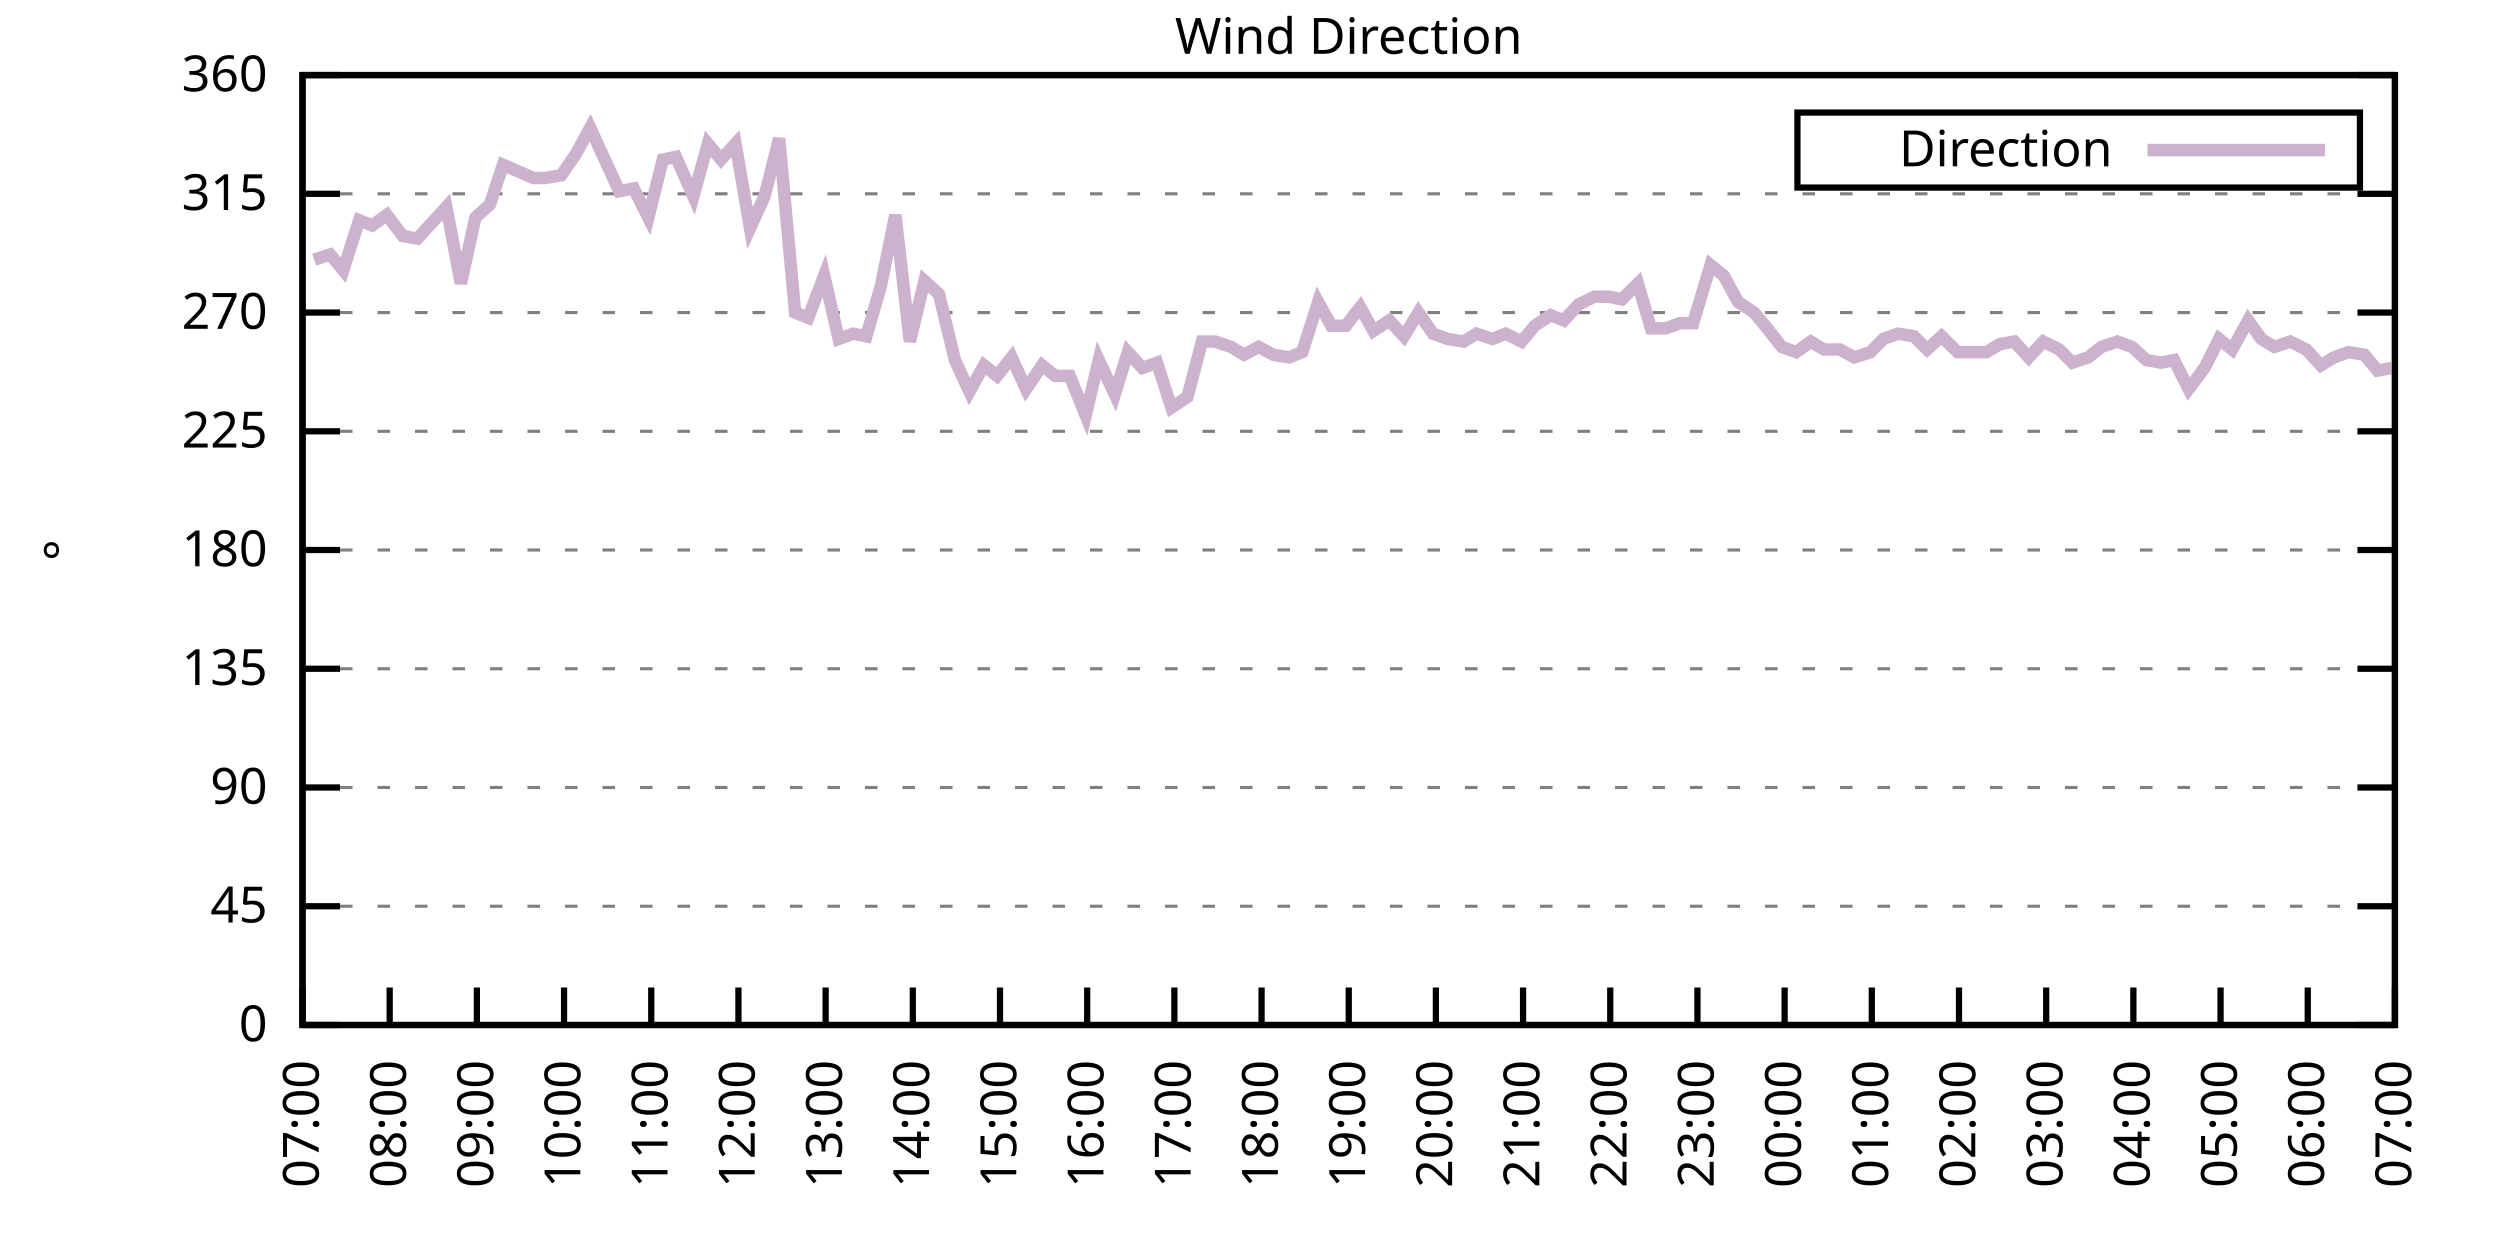
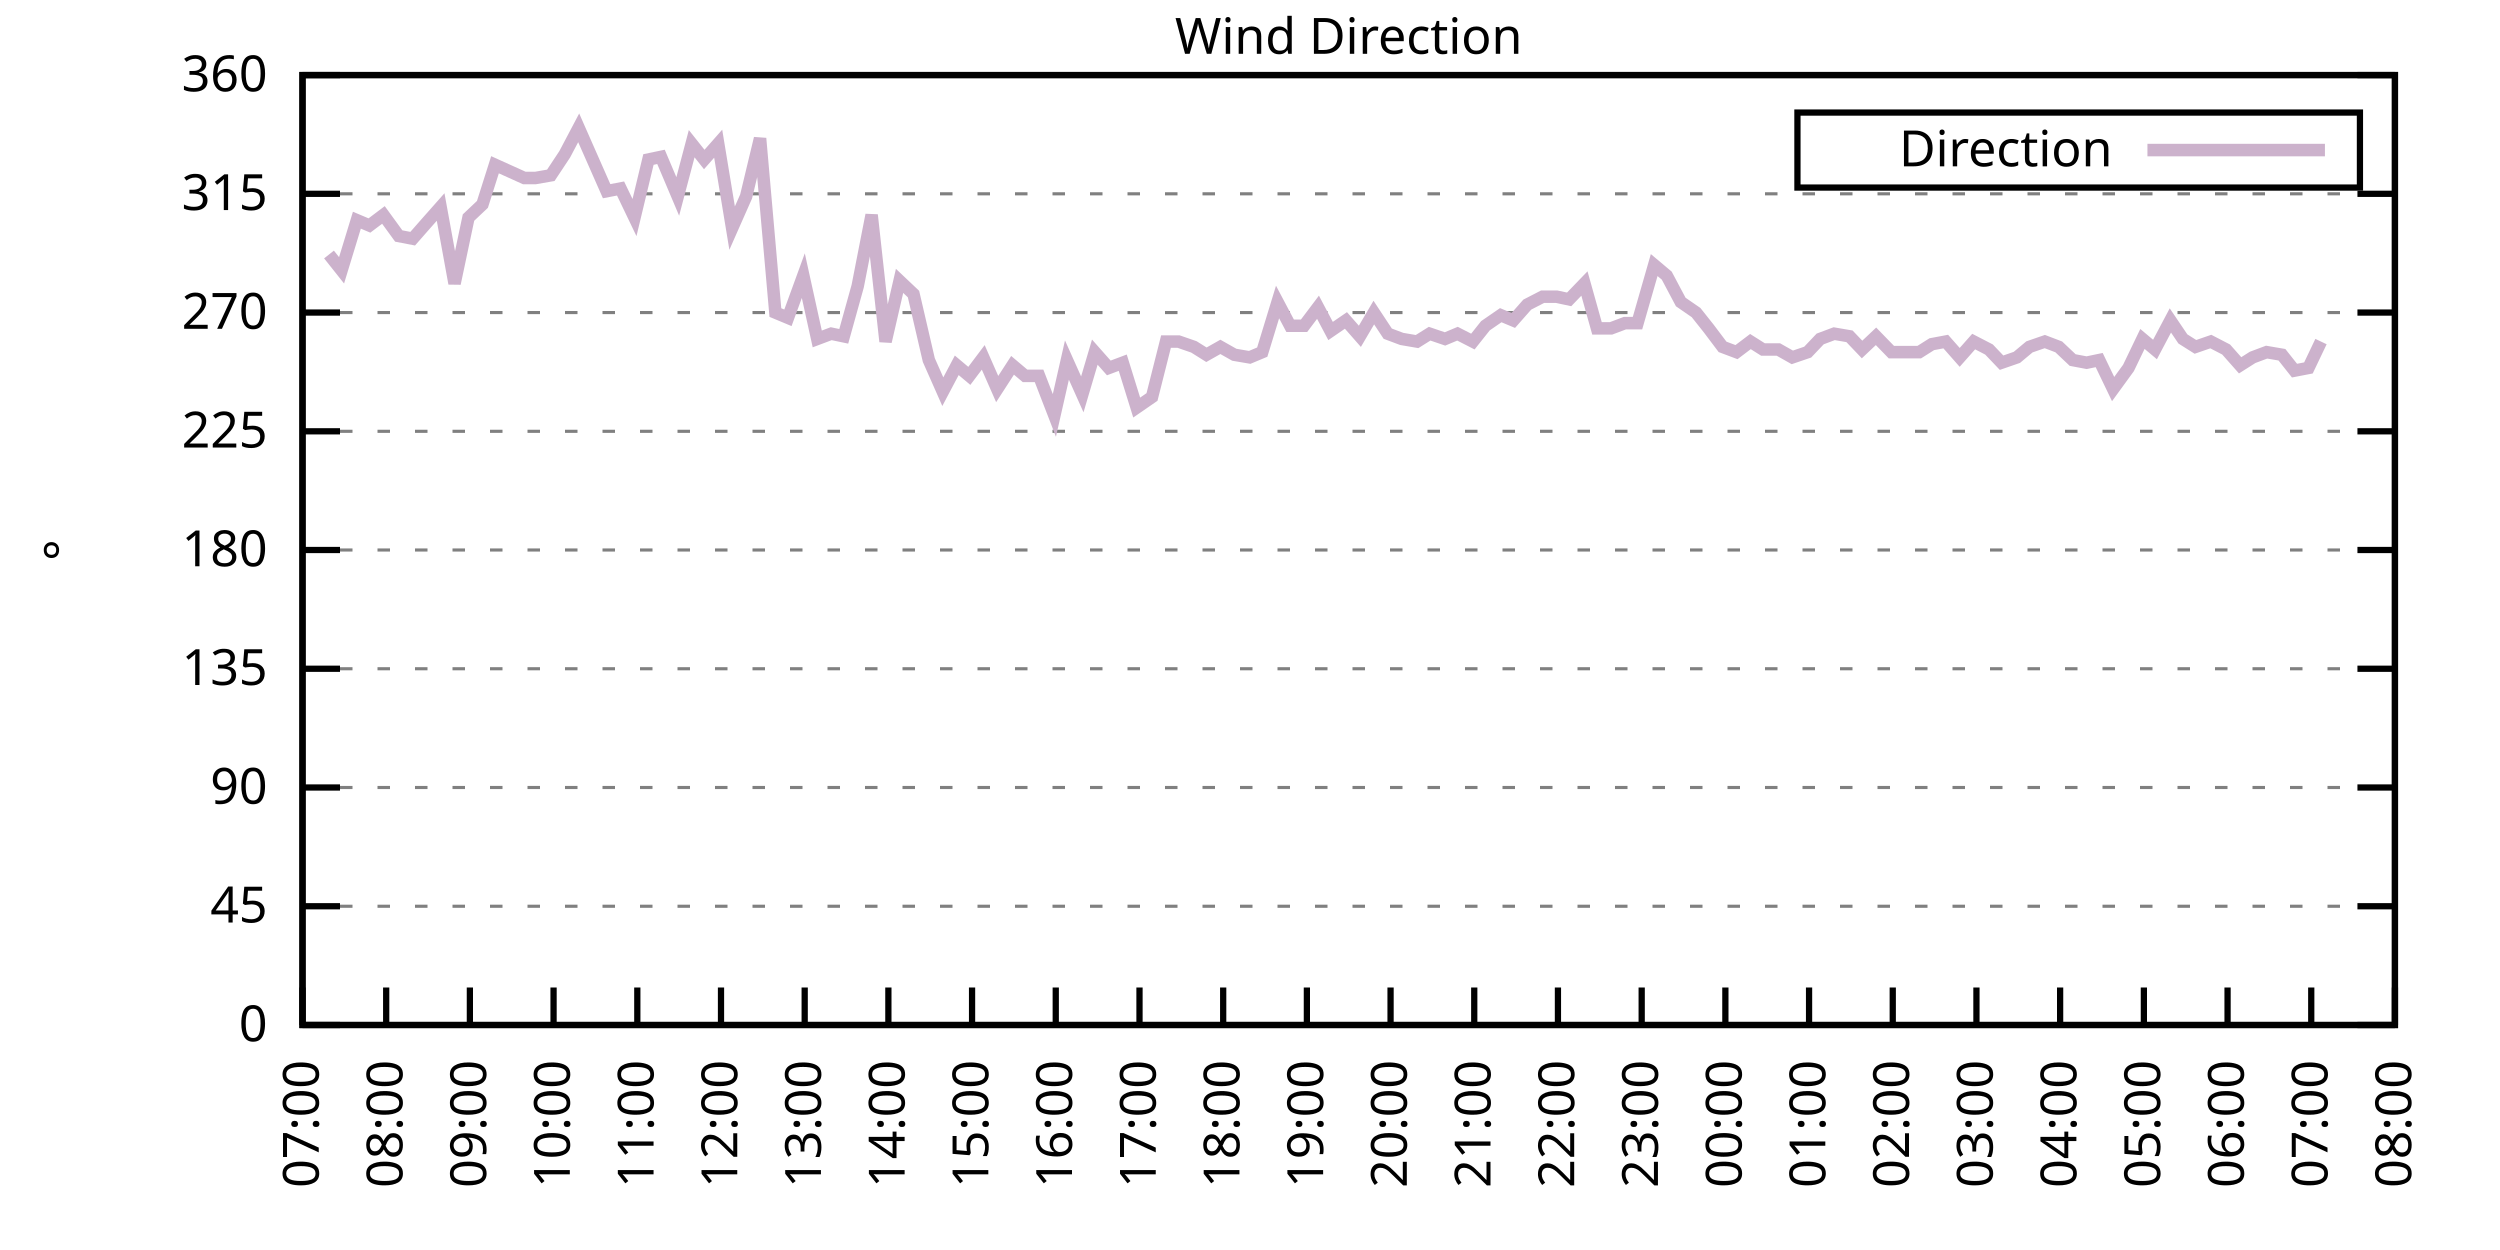
<svg xmlns="http://www.w3.org/2000/svg" xmlns:xlink="http://www.w3.org/1999/xlink" width="400" height="200" viewBox="0 0 400 200">
  <g id="gnuplot_canvas">
    <rect x="0" y="0" width="400" height="200" fill="none" />
    <defs>
      <circle id="gpDot" r="0.5" stroke-width="0.5" stroke="currentColor" />
      <path id="gpPt0" stroke-width="0.333" stroke="currentColor" d="M-1,0 h2 M0,-1 v2" />
      <path id="gpPt1" stroke-width="0.333" stroke="currentColor" d="M-1,-1 L1,1 M1,-1 L-1,1" />
      <path id="gpPt2" stroke-width="0.333" stroke="currentColor" d="M-1,0 L1,0 M0,-1 L0,1 M-1,-1 L1,1 M-1,1 L1,-1" />
      <rect id="gpPt3" stroke-width="0.333" stroke="currentColor" x="-1" y="-1" width="2" height="2" />
      <rect id="gpPt4" stroke-width="0.333" stroke="currentColor" fill="currentColor" x="-1" y="-1" width="2" height="2" />
      <circle id="gpPt5" stroke-width="0.333" stroke="currentColor" cx="0" cy="0" r="1" />
      <use xlink:href="#gpPt5" id="gpPt6" fill="currentColor" stroke="none" />
      <path id="gpPt7" stroke-width="0.333" stroke="currentColor" d="M0,-1.33 L-1.33,0.67 L1.33,0.67 z" />
      <use xlink:href="#gpPt7" id="gpPt8" fill="currentColor" stroke="none" />
      <use xlink:href="#gpPt7" id="gpPt9" stroke="currentColor" transform="rotate(180)" />
      <use xlink:href="#gpPt9" id="gpPt10" fill="currentColor" stroke="none" />
      <use xlink:href="#gpPt3" id="gpPt11" stroke="currentColor" transform="rotate(45)" />
      <use xlink:href="#gpPt11" id="gpPt12" fill="currentColor" stroke="none" />
      <path id="gpPt13" stroke-width="0.333" stroke="currentColor" d="M0,1.330 L1.265,0.411 L0.782,-1.067 L-0.782,-1.076 L-1.265,0.411 z" />
      <use xlink:href="#gpPt13" id="gpPt14" fill="currentColor" stroke="none" />
      <filter id="textbox" filterUnits="objectBoundingBox" x="0" y="0" height="1" width="1">
        <feFlood flood-color="white" flood-opacity="1" result="bgnd" />
        <feComposite in="SourceGraphic" in2="bgnd" operator="atop" />
      </filter>
      <filter id="greybox" filterUnits="objectBoundingBox" x="0" y="0" height="1" width="1">
        <feFlood flood-color="lightgrey" flood-opacity="1" result="grey" />
        <feComposite in="SourceGraphic" in2="grey" operator="atop" />
      </filter>
    </defs>
    <g fill="none" color="white" stroke="currentColor" stroke-width="1.00" stroke-linecap="butt" stroke-linejoin="miter">
</g>
    <g fill="none" color="black" stroke="currentColor" stroke-width="1.00" stroke-linecap="butt" stroke-linejoin="miter">
      <g stroke="none" shape-rendering="crispEdges">
        <polygon fill="rgb(255, 255, 255)" points="48.40,164.00 383.18,164.00 383.18,12.02 48.40,12.02 " />
      </g>
    </g>
    <g fill="none" color="black" stroke="currentColor" stroke-width="1.00" stroke-linecap="butt" stroke-linejoin="miter">
</g>
    <g fill="none" color="black" stroke="black" stroke-width="0.50" stroke-linecap="butt" stroke-linejoin="miter">
</g>
    <g fill="none" color="gray" stroke="currentColor" stroke-width="0.50" stroke-linecap="butt" stroke-linejoin="miter">
      <path stroke="gray" stroke-dasharray="2,4" class="gridline" d="M48.40,164.00 L383.19,164.00  " />
    </g>
    <g fill="none" color="gray" stroke="gray" stroke-width="1.00" stroke-linecap="butt" stroke-linejoin="miter">
</g>
    <g fill="none" color="black" stroke="currentColor" stroke-width="1.00" stroke-linecap="butt" stroke-linejoin="miter">
      <path stroke="black" d="M48.40,164.00 L54.40,164.00 M383.19,164.00 L377.19,164.00  " />
      <g transform="translate(42.80,166.60)" stroke="none" fill="black" font-family="Sans" font-size="8.00" text-anchor="end">
        <text>
          <tspan font-family="Sans"> 0</tspan>
        </text>
      </g>
    </g>
    <g fill="none" color="black" stroke="currentColor" stroke-width="1.00" stroke-linecap="butt" stroke-linejoin="miter">
</g>
    <g fill="none" color="black" stroke="black" stroke-width="0.50" stroke-linecap="butt" stroke-linejoin="miter">
</g>
    <g fill="none" color="gray" stroke="currentColor" stroke-width="0.50" stroke-linecap="butt" stroke-linejoin="miter">
      <path stroke="gray" stroke-dasharray="2,4" class="gridline" d="M48.40,145.00 L383.19,145.00  " />
    </g>
    <g fill="none" color="gray" stroke="gray" stroke-width="1.00" stroke-linecap="butt" stroke-linejoin="miter">
</g>
    <g fill="none" color="black" stroke="currentColor" stroke-width="1.00" stroke-linecap="butt" stroke-linejoin="miter">
      <path stroke="black" d="M48.40,145.00 L54.40,145.00 M383.19,145.00 L377.19,145.00  " />
      <g transform="translate(42.80,147.60)" stroke="none" fill="black" font-family="Sans" font-size="8.00" text-anchor="end">
        <text>
          <tspan font-family="Sans"> 45</tspan>
        </text>
      </g>
    </g>
    <g fill="none" color="black" stroke="currentColor" stroke-width="1.00" stroke-linecap="butt" stroke-linejoin="miter">
</g>
    <g fill="none" color="black" stroke="black" stroke-width="0.50" stroke-linecap="butt" stroke-linejoin="miter">
</g>
    <g fill="none" color="gray" stroke="currentColor" stroke-width="0.50" stroke-linecap="butt" stroke-linejoin="miter">
      <path stroke="gray" stroke-dasharray="2,4" class="gridline" d="M48.40,126.00 L383.19,126.00  " />
    </g>
    <g fill="none" color="gray" stroke="gray" stroke-width="1.00" stroke-linecap="butt" stroke-linejoin="miter">
</g>
    <g fill="none" color="black" stroke="currentColor" stroke-width="1.00" stroke-linecap="butt" stroke-linejoin="miter">
      <path stroke="black" d="M48.40,126.00 L54.40,126.00 M383.19,126.00 L377.19,126.00  " />
      <g transform="translate(42.80,128.60)" stroke="none" fill="black" font-family="Sans" font-size="8.00" text-anchor="end">
        <text>
          <tspan font-family="Sans"> 90</tspan>
        </text>
      </g>
    </g>
    <g fill="none" color="black" stroke="currentColor" stroke-width="1.00" stroke-linecap="butt" stroke-linejoin="miter">
</g>
    <g fill="none" color="black" stroke="black" stroke-width="0.50" stroke-linecap="butt" stroke-linejoin="miter">
</g>
    <g fill="none" color="gray" stroke="currentColor" stroke-width="0.50" stroke-linecap="butt" stroke-linejoin="miter">
      <path stroke="gray" stroke-dasharray="2,4" class="gridline" d="M48.40,107.00 L383.19,107.00  " />
    </g>
    <g fill="none" color="gray" stroke="gray" stroke-width="1.00" stroke-linecap="butt" stroke-linejoin="miter">
</g>
    <g fill="none" color="black" stroke="currentColor" stroke-width="1.00" stroke-linecap="butt" stroke-linejoin="miter">
      <path stroke="black" d="M48.40,107.00 L54.40,107.00 M383.19,107.00 L377.19,107.00  " />
      <g transform="translate(42.80,109.60)" stroke="none" fill="black" font-family="Sans" font-size="8.00" text-anchor="end">
        <text>
          <tspan font-family="Sans"> 135</tspan>
        </text>
      </g>
    </g>
    <g fill="none" color="black" stroke="currentColor" stroke-width="1.00" stroke-linecap="butt" stroke-linejoin="miter">
</g>
    <g fill="none" color="black" stroke="black" stroke-width="0.50" stroke-linecap="butt" stroke-linejoin="miter">
</g>
    <g fill="none" color="gray" stroke="currentColor" stroke-width="0.50" stroke-linecap="butt" stroke-linejoin="miter">
      <path stroke="gray" stroke-dasharray="2,4" class="gridline" d="M48.40,88.00 L383.19,88.00  " />
    </g>
    <g fill="none" color="gray" stroke="gray" stroke-width="1.00" stroke-linecap="butt" stroke-linejoin="miter">
</g>
    <g fill="none" color="black" stroke="currentColor" stroke-width="1.00" stroke-linecap="butt" stroke-linejoin="miter">
      <path stroke="black" d="M48.40,88.00 L54.40,88.00 M383.19,88.00 L377.19,88.00  " />
      <g transform="translate(42.80,90.60)" stroke="none" fill="black" font-family="Sans" font-size="8.00" text-anchor="end">
        <text>
          <tspan font-family="Sans"> 180</tspan>
        </text>
      </g>
    </g>
    <g fill="none" color="black" stroke="currentColor" stroke-width="1.00" stroke-linecap="butt" stroke-linejoin="miter">
</g>
    <g fill="none" color="black" stroke="black" stroke-width="0.50" stroke-linecap="butt" stroke-linejoin="miter">
</g>
    <g fill="none" color="gray" stroke="currentColor" stroke-width="0.50" stroke-linecap="butt" stroke-linejoin="miter">
      <path stroke="gray" stroke-dasharray="2,4" class="gridline" d="M48.40,69.01 L383.19,69.01  " />
    </g>
    <g fill="none" color="gray" stroke="gray" stroke-width="1.00" stroke-linecap="butt" stroke-linejoin="miter">
</g>
    <g fill="none" color="black" stroke="currentColor" stroke-width="1.00" stroke-linecap="butt" stroke-linejoin="miter">
      <path stroke="black" d="M48.40,69.01 L54.40,69.01 M383.19,69.01 L377.19,69.01  " />
      <g transform="translate(42.80,71.61)" stroke="none" fill="black" font-family="Sans" font-size="8.00" text-anchor="end">
        <text>
          <tspan font-family="Sans"> 225</tspan>
        </text>
      </g>
    </g>
    <g fill="none" color="black" stroke="currentColor" stroke-width="1.00" stroke-linecap="butt" stroke-linejoin="miter">
</g>
    <g fill="none" color="black" stroke="black" stroke-width="0.50" stroke-linecap="butt" stroke-linejoin="miter">
</g>
    <g fill="none" color="gray" stroke="currentColor" stroke-width="0.50" stroke-linecap="butt" stroke-linejoin="miter">
      <path stroke="gray" stroke-dasharray="2,4" class="gridline" d="M48.40,50.01 L383.19,50.01  " />
    </g>
    <g fill="none" color="gray" stroke="gray" stroke-width="1.00" stroke-linecap="butt" stroke-linejoin="miter">
</g>
    <g fill="none" color="black" stroke="currentColor" stroke-width="1.00" stroke-linecap="butt" stroke-linejoin="miter">
      <path stroke="black" d="M48.40,50.01 L54.40,50.01 M383.19,50.01 L377.19,50.01  " />
      <g transform="translate(42.80,52.61)" stroke="none" fill="black" font-family="Sans" font-size="8.00" text-anchor="end">
        <text>
          <tspan font-family="Sans"> 270</tspan>
        </text>
      </g>
    </g>
    <g fill="none" color="black" stroke="currentColor" stroke-width="1.00" stroke-linecap="butt" stroke-linejoin="miter">
</g>
    <g fill="none" color="black" stroke="black" stroke-width="0.50" stroke-linecap="butt" stroke-linejoin="miter">
</g>
    <g fill="none" color="gray" stroke="currentColor" stroke-width="0.50" stroke-linecap="butt" stroke-linejoin="miter">
      <path stroke="gray" stroke-dasharray="2,4" class="gridline" d="M48.40,31.01 L383.19,31.01  " />
    </g>
    <g fill="none" color="gray" stroke="gray" stroke-width="1.00" stroke-linecap="butt" stroke-linejoin="miter">
</g>
    <g fill="none" color="black" stroke="currentColor" stroke-width="1.00" stroke-linecap="butt" stroke-linejoin="miter">
      <path stroke="black" d="M48.40,31.01 L54.40,31.01 M383.19,31.01 L377.19,31.01  " />
      <g transform="translate(42.80,33.61)" stroke="none" fill="black" font-family="Sans" font-size="8.00" text-anchor="end">
        <text>
          <tspan font-family="Sans"> 315</tspan>
        </text>
      </g>
    </g>
    <g fill="none" color="black" stroke="currentColor" stroke-width="1.00" stroke-linecap="butt" stroke-linejoin="miter">
</g>
    <g fill="none" color="black" stroke="black" stroke-width="0.50" stroke-linecap="butt" stroke-linejoin="miter">
</g>
    <g fill="none" color="gray" stroke="currentColor" stroke-width="0.50" stroke-linecap="butt" stroke-linejoin="miter">
      <path stroke="gray" stroke-dasharray="2,4" class="gridline" d="M48.40,12.01 L383.19,12.01  " />
    </g>
    <g fill="none" color="gray" stroke="gray" stroke-width="1.00" stroke-linecap="butt" stroke-linejoin="miter">
</g>
    <g fill="none" color="black" stroke="currentColor" stroke-width="1.00" stroke-linecap="butt" stroke-linejoin="miter">
      <path stroke="black" d="M48.40,12.01 L54.40,12.01 M383.19,12.01 L377.19,12.01  " />
      <g transform="translate(42.80,14.61)" stroke="none" fill="black" font-family="Sans" font-size="8.00" text-anchor="end">
        <text>
          <tspan font-family="Sans"> 360</tspan>
        </text>
      </g>
    </g>
    <g fill="none" color="black" stroke="currentColor" stroke-width="1.00" stroke-linecap="butt" stroke-linejoin="miter">
      <path stroke="black" d="M48.40,164.00 L48.40,158.00  " />
      <g transform="translate(51.00,169.60) rotate(270.00)" stroke="none" fill="black" font-family="Sans" font-size="8.00" text-anchor="end">
        <text>
          <tspan font-family="Sans">07:00</tspan>
        </text>
      </g>
    </g>
    <g fill="none" color="black" stroke="currentColor" stroke-width="1.00" stroke-linecap="butt" stroke-linejoin="miter">
-       <path stroke="black" d="M62.35,164.00 L62.35,158.00  " />
-       <g transform="translate(64.95,169.60) rotate(270.00)" stroke="none" fill="black" font-family="Sans" font-size="8.00" text-anchor="end">
+       <path stroke="black" d="M61.79,164.00 L61.79,158.00  " />
+       <g transform="translate(64.39,169.60) rotate(270.00)" stroke="none" fill="black" font-family="Sans" font-size="8.00" text-anchor="end">
        <text>
          <tspan font-family="Sans">08:00</tspan>
        </text>
      </g>
    </g>
    <g fill="none" color="black" stroke="currentColor" stroke-width="1.00" stroke-linecap="butt" stroke-linejoin="miter">
-       <path stroke="black" d="M76.30,164.00 L76.30,158.00  " />
-       <g transform="translate(78.90,169.60) rotate(270.00)" stroke="none" fill="black" font-family="Sans" font-size="8.00" text-anchor="end">
+       <path stroke="black" d="M75.18,164.00 L75.18,158.00  " />
+       <g transform="translate(77.78,169.60) rotate(270.00)" stroke="none" fill="black" font-family="Sans" font-size="8.00" text-anchor="end">
        <text>
          <tspan font-family="Sans">09:00</tspan>
        </text>
      </g>
    </g>
    <g fill="none" color="black" stroke="currentColor" stroke-width="1.00" stroke-linecap="butt" stroke-linejoin="miter">
-       <path stroke="black" d="M90.25,164.00 L90.25,158.00  " />
-       <g transform="translate(92.85,169.60) rotate(270.00)" stroke="none" fill="black" font-family="Sans" font-size="8.00" text-anchor="end">
+       <path stroke="black" d="M88.57,164.00 L88.57,158.00  " />
+       <g transform="translate(91.17,169.60) rotate(270.00)" stroke="none" fill="black" font-family="Sans" font-size="8.00" text-anchor="end">
        <text>
          <tspan font-family="Sans">10:00</tspan>
        </text>
      </g>
    </g>
    <g fill="none" color="black" stroke="currentColor" stroke-width="1.00" stroke-linecap="butt" stroke-linejoin="miter">
-       <path stroke="black" d="M104.20,164.00 L104.20,158.00  " />
-       <g transform="translate(106.80,169.60) rotate(270.00)" stroke="none" fill="black" font-family="Sans" font-size="8.00" text-anchor="end">
+       <path stroke="black" d="M101.97,164.00 L101.97,158.00  " />
+       <g transform="translate(104.57,169.60) rotate(270.00)" stroke="none" fill="black" font-family="Sans" font-size="8.00" text-anchor="end">
        <text>
          <tspan font-family="Sans">11:00</tspan>
        </text>
      </g>
    </g>
    <g fill="none" color="black" stroke="currentColor" stroke-width="1.00" stroke-linecap="butt" stroke-linejoin="miter">
-       <path stroke="black" d="M118.15,164.00 L118.15,158.00  " />
-       <g transform="translate(120.75,169.60) rotate(270.00)" stroke="none" fill="black" font-family="Sans" font-size="8.00" text-anchor="end">
+       <path stroke="black" d="M115.36,164.00 L115.36,158.00  " />
+       <g transform="translate(117.96,169.60) rotate(270.00)" stroke="none" fill="black" font-family="Sans" font-size="8.00" text-anchor="end">
        <text>
          <tspan font-family="Sans">12:00</tspan>
        </text>
      </g>
    </g>
    <g fill="none" color="black" stroke="currentColor" stroke-width="1.00" stroke-linecap="butt" stroke-linejoin="miter">
-       <path stroke="black" d="M132.10,164.00 L132.10,158.00  " />
-       <g transform="translate(134.70,169.60) rotate(270.00)" stroke="none" fill="black" font-family="Sans" font-size="8.00" text-anchor="end">
+       <path stroke="black" d="M128.75,164.00 L128.75,158.00  " />
+       <g transform="translate(131.35,169.60) rotate(270.00)" stroke="none" fill="black" font-family="Sans" font-size="8.00" text-anchor="end">
        <text>
          <tspan font-family="Sans">13:00</tspan>
        </text>
      </g>
    </g>
    <g fill="none" color="black" stroke="currentColor" stroke-width="1.00" stroke-linecap="butt" stroke-linejoin="miter">
-       <path stroke="black" d="M146.05,164.00 L146.05,158.00  " />
-       <g transform="translate(148.65,169.60) rotate(270.00)" stroke="none" fill="black" font-family="Sans" font-size="8.00" text-anchor="end">
+       <path stroke="black" d="M142.14,164.00 L142.14,158.00  " />
+       <g transform="translate(144.74,169.60) rotate(270.00)" stroke="none" fill="black" font-family="Sans" font-size="8.00" text-anchor="end">
        <text>
          <tspan font-family="Sans">14:00</tspan>
        </text>
      </g>
    </g>
    <g fill="none" color="black" stroke="currentColor" stroke-width="1.00" stroke-linecap="butt" stroke-linejoin="miter">
-       <path stroke="black" d="M160.00,164.00 L160.00,158.00  " />
-       <g transform="translate(162.60,169.60) rotate(270.00)" stroke="none" fill="black" font-family="Sans" font-size="8.00" text-anchor="end">
+       <path stroke="black" d="M155.53,164.00 L155.53,158.00  " />
+       <g transform="translate(158.13,169.60) rotate(270.00)" stroke="none" fill="black" font-family="Sans" font-size="8.00" text-anchor="end">
        <text>
          <tspan font-family="Sans">15:00</tspan>
        </text>
      </g>
    </g>
    <g fill="none" color="black" stroke="currentColor" stroke-width="1.00" stroke-linecap="butt" stroke-linejoin="miter">
-       <path stroke="black" d="M173.95,164.00 L173.95,158.00  " />
-       <g transform="translate(176.55,169.60) rotate(270.00)" stroke="none" fill="black" font-family="Sans" font-size="8.00" text-anchor="end">
+       <path stroke="black" d="M168.92,164.00 L168.92,158.00  " />
+       <g transform="translate(171.52,169.60) rotate(270.00)" stroke="none" fill="black" font-family="Sans" font-size="8.00" text-anchor="end">
        <text>
          <tspan font-family="Sans">16:00</tspan>
        </text>
      </g>
    </g>
    <g fill="none" color="black" stroke="currentColor" stroke-width="1.00" stroke-linecap="butt" stroke-linejoin="miter">
-       <path stroke="black" d="M187.90,164.00 L187.90,158.00  " />
-       <g transform="translate(190.50,169.60) rotate(270.00)" stroke="none" fill="black" font-family="Sans" font-size="8.00" text-anchor="end">
+       <path stroke="black" d="M182.32,164.00 L182.32,158.00  " />
+       <g transform="translate(184.92,169.60) rotate(270.00)" stroke="none" fill="black" font-family="Sans" font-size="8.00" text-anchor="end">
        <text>
          <tspan font-family="Sans">17:00</tspan>
        </text>
      </g>
    </g>
    <g fill="none" color="black" stroke="currentColor" stroke-width="1.00" stroke-linecap="butt" stroke-linejoin="miter">
-       <path stroke="black" d="M201.85,164.00 L201.85,158.00  " />
-       <g transform="translate(204.45,169.60) rotate(270.00)" stroke="none" fill="black" font-family="Sans" font-size="8.00" text-anchor="end">
+       <path stroke="black" d="M195.71,164.00 L195.71,158.00  " />
+       <g transform="translate(198.31,169.60) rotate(270.00)" stroke="none" fill="black" font-family="Sans" font-size="8.00" text-anchor="end">
        <text>
          <tspan font-family="Sans">18:00</tspan>
        </text>
      </g>
    </g>
    <g fill="none" color="black" stroke="currentColor" stroke-width="1.00" stroke-linecap="butt" stroke-linejoin="miter">
-       <path stroke="black" d="M215.80,164.00 L215.80,158.00  " />
-       <g transform="translate(218.40,169.60) rotate(270.00)" stroke="none" fill="black" font-family="Sans" font-size="8.00" text-anchor="end">
+       <path stroke="black" d="M209.10,164.00 L209.10,158.00  " />
+       <g transform="translate(211.70,169.60) rotate(270.00)" stroke="none" fill="black" font-family="Sans" font-size="8.00" text-anchor="end">
        <text>
          <tspan font-family="Sans">19:00</tspan>
        </text>
      </g>
    </g>
    <g fill="none" color="black" stroke="currentColor" stroke-width="1.00" stroke-linecap="butt" stroke-linejoin="miter">
-       <path stroke="black" d="M229.74,164.00 L229.74,158.00  " />
-       <g transform="translate(232.34,169.60) rotate(270.00)" stroke="none" fill="black" font-family="Sans" font-size="8.00" text-anchor="end">
+       <path stroke="black" d="M222.49,164.00 L222.49,158.00  " />
+       <g transform="translate(225.09,169.60) rotate(270.00)" stroke="none" fill="black" font-family="Sans" font-size="8.00" text-anchor="end">
        <text>
          <tspan font-family="Sans">20:00</tspan>
        </text>
      </g>
    </g>
    <g fill="none" color="black" stroke="currentColor" stroke-width="1.00" stroke-linecap="butt" stroke-linejoin="miter">
-       <path stroke="black" d="M243.69,164.00 L243.69,158.00  " />
-       <g transform="translate(246.29,169.60) rotate(270.00)" stroke="none" fill="black" font-family="Sans" font-size="8.00" text-anchor="end">
+       <path stroke="black" d="M235.88,164.00 L235.88,158.00  " />
+       <g transform="translate(238.48,169.60) rotate(270.00)" stroke="none" fill="black" font-family="Sans" font-size="8.00" text-anchor="end">
        <text>
          <tspan font-family="Sans">21:00</tspan>
        </text>
      </g>
    </g>
    <g fill="none" color="black" stroke="currentColor" stroke-width="1.00" stroke-linecap="butt" stroke-linejoin="miter">
-       <path stroke="black" d="M257.64,164.00 L257.64,158.00  " />
-       <g transform="translate(260.24,169.60) rotate(270.00)" stroke="none" fill="black" font-family="Sans" font-size="8.00" text-anchor="end">
+       <path stroke="black" d="M249.27,164.00 L249.27,158.00  " />
+       <g transform="translate(251.87,169.60) rotate(270.00)" stroke="none" fill="black" font-family="Sans" font-size="8.00" text-anchor="end">
        <text>
          <tspan font-family="Sans">22:00</tspan>
        </text>
      </g>
    </g>
    <g fill="none" color="black" stroke="currentColor" stroke-width="1.00" stroke-linecap="butt" stroke-linejoin="miter">
-       <path stroke="black" d="M271.59,164.00 L271.59,158.00  " />
-       <g transform="translate(274.19,169.60) rotate(270.00)" stroke="none" fill="black" font-family="Sans" font-size="8.00" text-anchor="end">
+       <path stroke="black" d="M262.67,164.00 L262.67,158.00  " />
+       <g transform="translate(265.27,169.60) rotate(270.00)" stroke="none" fill="black" font-family="Sans" font-size="8.00" text-anchor="end">
        <text>
          <tspan font-family="Sans">23:00</tspan>
        </text>
      </g>
    </g>
    <g fill="none" color="black" stroke="currentColor" stroke-width="1.00" stroke-linecap="butt" stroke-linejoin="miter">
-       <path stroke="black" d="M285.54,164.00 L285.54,158.00  " />
-       <g transform="translate(288.14,169.60) rotate(270.00)" stroke="none" fill="black" font-family="Sans" font-size="8.00" text-anchor="end">
+       <path stroke="black" d="M276.06,164.00 L276.06,158.00  " />
+       <g transform="translate(278.66,169.60) rotate(270.00)" stroke="none" fill="black" font-family="Sans" font-size="8.00" text-anchor="end">
        <text>
          <tspan font-family="Sans">00:00</tspan>
        </text>
      </g>
    </g>
    <g fill="none" color="black" stroke="currentColor" stroke-width="1.00" stroke-linecap="butt" stroke-linejoin="miter">
-       <path stroke="black" d="M299.49,164.00 L299.49,158.00  " />
-       <g transform="translate(302.09,169.60) rotate(270.00)" stroke="none" fill="black" font-family="Sans" font-size="8.00" text-anchor="end">
+       <path stroke="black" d="M289.45,164.00 L289.45,158.00  " />
+       <g transform="translate(292.05,169.60) rotate(270.00)" stroke="none" fill="black" font-family="Sans" font-size="8.00" text-anchor="end">
        <text>
          <tspan font-family="Sans">01:00</tspan>
        </text>
      </g>
    </g>
    <g fill="none" color="black" stroke="currentColor" stroke-width="1.00" stroke-linecap="butt" stroke-linejoin="miter">
-       <path stroke="black" d="M313.44,164.00 L313.44,158.00  " />
-       <g transform="translate(316.04,169.60) rotate(270.00)" stroke="none" fill="black" font-family="Sans" font-size="8.00" text-anchor="end">
+       <path stroke="black" d="M302.84,164.00 L302.84,158.00  " />
+       <g transform="translate(305.44,169.60) rotate(270.00)" stroke="none" fill="black" font-family="Sans" font-size="8.00" text-anchor="end">
        <text>
          <tspan font-family="Sans">02:00</tspan>
        </text>
      </g>
    </g>
    <g fill="none" color="black" stroke="currentColor" stroke-width="1.00" stroke-linecap="butt" stroke-linejoin="miter">
-       <path stroke="black" d="M327.39,164.00 L327.39,158.00  " />
-       <g transform="translate(329.99,169.60) rotate(270.00)" stroke="none" fill="black" font-family="Sans" font-size="8.00" text-anchor="end">
+       <path stroke="black" d="M316.23,164.00 L316.23,158.00  " />
+       <g transform="translate(318.83,169.60) rotate(270.00)" stroke="none" fill="black" font-family="Sans" font-size="8.00" text-anchor="end">
        <text>
          <tspan font-family="Sans">03:00</tspan>
        </text>
      </g>
    </g>
    <g fill="none" color="black" stroke="currentColor" stroke-width="1.00" stroke-linecap="butt" stroke-linejoin="miter">
-       <path stroke="black" d="M341.34,164.00 L341.34,158.00  " />
-       <g transform="translate(343.94,169.60) rotate(270.00)" stroke="none" fill="black" font-family="Sans" font-size="8.00" text-anchor="end">
+       <path stroke="black" d="M329.62,164.00 L329.62,158.00  " />
+       <g transform="translate(332.22,169.60) rotate(270.00)" stroke="none" fill="black" font-family="Sans" font-size="8.00" text-anchor="end">
        <text>
          <tspan font-family="Sans">04:00</tspan>
        </text>
      </g>
    </g>
    <g fill="none" color="black" stroke="currentColor" stroke-width="1.00" stroke-linecap="butt" stroke-linejoin="miter">
-       <path stroke="black" d="M355.29,164.00 L355.29,158.00  " />
-       <g transform="translate(357.89,169.60) rotate(270.00)" stroke="none" fill="black" font-family="Sans" font-size="8.00" text-anchor="end">
+       <path stroke="black" d="M343.02,164.00 L343.02,158.00  " />
+       <g transform="translate(345.62,169.60) rotate(270.00)" stroke="none" fill="black" font-family="Sans" font-size="8.00" text-anchor="end">
        <text>
          <tspan font-family="Sans">05:00</tspan>
        </text>
      </g>
    </g>
    <g fill="none" color="black" stroke="currentColor" stroke-width="1.00" stroke-linecap="butt" stroke-linejoin="miter">
-       <path stroke="black" d="M369.24,164.00 L369.24,158.00  " />
-       <g transform="translate(371.84,169.60) rotate(270.00)" stroke="none" fill="black" font-family="Sans" font-size="8.00" text-anchor="end">
+       <path stroke="black" d="M356.41,164.00 L356.41,158.00  " />
+       <g transform="translate(359.01,169.60) rotate(270.00)" stroke="none" fill="black" font-family="Sans" font-size="8.00" text-anchor="end">
        <text>
          <tspan font-family="Sans">06:00</tspan>
+         </text>
+       </g>
+     </g>
+     <g fill="none" color="black" stroke="currentColor" stroke-width="1.00" stroke-linecap="butt" stroke-linejoin="miter">
+       <path stroke="black" d="M369.80,164.00 L369.80,158.00  " />
+       <g transform="translate(372.40,169.60) rotate(270.00)" stroke="none" fill="black" font-family="Sans" font-size="8.00" text-anchor="end">
+         <text>
+           <tspan font-family="Sans">07:00</tspan>
        </text>
      </g>
    </g>
    <g fill="none" color="black" stroke="currentColor" stroke-width="1.00" stroke-linecap="butt" stroke-linejoin="miter">
      <path stroke="black" d="M383.19,164.00 L383.19,158.00  " />
      <g transform="translate(385.79,169.60) rotate(270.00)" stroke="none" fill="black" font-family="Sans" font-size="8.00" text-anchor="end">
        <text>
-           <tspan font-family="Sans">07:00</tspan>
+           <tspan font-family="Sans">08:00</tspan>
        </text>
      </g>
    </g>
    <g fill="none" color="black" stroke="currentColor" stroke-width="1.00" stroke-linecap="butt" stroke-linejoin="miter">
</g>
    <g fill="none" color="black" stroke="currentColor" stroke-width="1.00" stroke-linecap="butt" stroke-linejoin="miter">
      <path stroke="black" d="M48.40,12.01 L48.40,164.00 L383.19,164.00 L383.19,12.01 L48.40,12.01 Z  " />
    </g>
    <g fill="none" color="black" stroke="currentColor" stroke-width="1.00" stroke-linecap="butt" stroke-linejoin="miter">
</g>
    <g fill="none" color="black" stroke="currentColor" stroke-width="1.00" stroke-linecap="butt" stroke-linejoin="miter">
      <path stroke="black" d="M287.59,30.01 L287.59,18.01 L377.59,18.01 L377.59,30.01 L287.59,30.01 Z  " />
    </g>
    <g id="Wind_direction_plot_1">
      <g fill="none" color="white" stroke="black" stroke-width="2.00" stroke-linecap="butt" stroke-linejoin="miter">
</g>
      <g fill="none" color="black" stroke="currentColor" stroke-width="2.00" stroke-linecap="butt" stroke-linejoin="miter">
        <g transform="translate(337.99,26.61)" stroke="none" fill="black" font-family="Sans" font-size="8.00" text-anchor="end">
          <text>
            <tspan font-family="Sans">Direction</tspan>
          </text>
        </g>
      </g>
      <g fill="none" color="black" stroke="currentColor" stroke-width="2.00" stroke-linecap="butt" stroke-linejoin="miter">
-         <path stroke="rgb(204, 178, 204)" d="M343.59,24.01 L371.99,24.01 M50.26,41.56 L52.82,40.72 L54.91,43.25 L57.47,35.23 L59.56,36.08 L61.88,34.39   L64.44,37.76 L66.77,38.19 L69.09,35.65 L71.42,33.12 L73.74,45.36 L76.07,34.81 L78.39,32.70 L80.48,26.36   L85.37,28.48 L87.23,28.48 L89.78,28.05 L92.11,24.68 L94.43,20.45 L99.08,30.59 L101.41,30.16 L103.73,34.81   L106.06,25.52 L108.15,25.10 L110.94,31.43 L113.27,22.99 L115.36,25.52 L117.68,22.99 L120.01,36.50 L122.33,31.43   L124.66,22.14 L127.22,50.01 L129.31,50.85 L131.87,44.10 L134.19,54.23 L136.51,53.39 L138.61,53.81 L140.93,45.79   L143.26,34.39 L145.58,54.65 L147.91,44.94 L150.23,47.05 L152.79,57.61 L155.11,62.67 L157.44,58.45 L159.53,60.14   L161.86,57.18 L164.18,62.25 L166.74,58.45 L168.83,60.14 L171.16,60.14 L173.71,66.47 L175.81,57.61 L178.36,63.10   L180.46,56.34 L182.78,58.87 L185.11,58.03 L187.43,65.21 L189.99,63.52 L192.31,54.65 L194.41,54.65 L196.96,55.50   L199.06,56.76 L201.38,55.50 L203.71,56.76 L206.26,57.18 L208.36,56.34 L210.91,48.32 L213.01,52.12 L215.33,52.12   L217.65,49.16 L219.75,52.96 L222.30,51.27 L224.63,53.81 L226.95,50.01 L229.28,53.39 L231.60,54.23 L234.16,54.65   L236.25,53.39 L238.81,54.23 L240.90,53.39 L243.46,54.65 L245.55,52.12 L248.11,50.43 L250.20,51.27 L252.53,48.74   L255.09,47.47 L257.41,47.47 L259.50,47.90 L262.06,45.36 L264.15,52.54 L266.48,52.54 L268.80,51.70 L270.90,51.70   L273.69,42.41 L275.78,44.10 L278.10,48.32 L280.66,50.01 L282.75,52.54 L285.08,55.50 L287.40,56.34 L289.73,54.65   L291.82,55.92 L294.38,55.92 L296.70,57.18 L299.26,56.34 L301.35,54.23 L303.68,53.39 L306.23,53.81 L308.33,55.92   L310.65,53.81 L313.21,56.34 L315.07,56.34 L317.86,56.34 L319.95,55.07 L322.28,54.65 L324.60,57.18 L326.93,54.65   L329.48,55.92 L331.58,58.03 L334.13,57.18 L336.23,55.50 L338.78,54.65 L341.11,55.50 L343.43,57.61 L345.76,58.03   L347.85,57.61 L350.18,62.25 L352.73,58.87 L355.06,54.23 L357.15,55.92 L359.71,51.27 L361.80,54.23 L363.89,55.50   L366.45,54.65 L369.01,55.92 L371.33,58.45 L373.43,57.18 L375.75,56.34 L378.31,56.76 L380.40,59.30 L382.73,58.87    " />
+         <path stroke="rgb(204, 178, 204)" d="M343.59,24.01 L371.99,24.01 M52.64,40.72 L54.65,43.25 L57.10,35.23 L59.11,36.08 L61.35,34.39 L63.80,37.76   L66.03,38.19 L68.26,35.65 L70.50,33.12 L72.73,45.36 L74.96,34.81 L77.19,32.70 L79.20,26.36 L83.89,28.48   L85.67,28.48 L88.13,28.05 L90.36,24.68 L92.59,20.45 L97.06,30.59 L99.29,30.16 L101.52,34.81 L103.75,25.52   L105.76,25.10 L108.44,31.43 L110.67,22.99 L112.68,25.52 L114.91,22.99 L117.14,36.50 L119.38,31.43 L121.61,22.14   L124.06,50.01 L126.07,50.85 L128.53,44.10 L130.76,54.23 L132.99,53.39 L135.00,53.81 L137.23,45.79 L139.46,34.39   L141.69,54.65 L143.93,44.94 L146.16,47.05 L148.61,57.61 L150.85,62.67 L153.08,58.45 L155.09,60.14 L157.32,57.18   L159.55,62.25 L162.01,58.45 L164.01,60.14 L166.25,60.14 L168.70,66.47 L170.71,57.61 L173.17,63.10 L175.17,56.34   L177.41,58.87 L179.64,58.03 L181.87,65.21 L184.32,63.52 L186.56,54.65 L188.57,54.65 L191.02,55.50 L193.03,56.76   L195.26,55.50 L197.49,56.76 L199.95,57.18 L201.96,56.34 L204.41,48.32 L206.42,52.12 L208.65,52.12 L210.88,49.16   L212.89,52.96 L215.35,51.27 L217.58,53.81 L219.81,50.01 L222.04,53.39 L224.28,54.23 L226.73,54.65 L228.74,53.39   L231.20,54.23 L233.20,53.39 L235.66,54.65 L237.67,52.12 L240.12,50.43 L242.13,51.27 L244.36,48.74 L246.82,47.47   L249.05,47.47 L251.06,47.90 L253.51,45.36 L255.52,52.54 L257.76,52.54 L259.99,51.70 L262.00,51.70 L264.67,42.41   L266.68,44.10 L268.92,48.32 L271.37,50.01 L273.38,52.54 L275.61,55.50 L277.84,56.34 L280.07,54.65 L282.08,55.92   L284.54,55.92 L286.77,57.18 L289.23,56.34 L291.23,54.23 L293.47,53.39 L295.92,53.81 L297.93,55.92 L300.16,53.81   L302.62,56.34 L304.40,56.34 L307.08,56.34 L309.09,55.07 L311.32,54.65 L313.55,57.18 L315.79,54.65 L318.24,55.92   L320.25,58.03 L322.70,57.18 L324.71,55.50 L327.17,54.65 L329.40,55.50 L331.63,57.61 L333.86,58.03 L335.87,57.61   L338.10,62.25 L340.56,58.87 L342.79,54.23 L344.80,55.92 L347.26,51.27 L349.26,54.23 L351.27,55.50 L353.73,54.65   L356.18,55.92 L358.42,58.45 L360.42,57.18 L362.66,56.34 L365.11,56.76 L367.12,59.30 L369.35,58.87 L371.36,54.65    " />
      </g>
    </g>
    <g fill="none" color="black" stroke="currentColor" stroke-width="2.00" stroke-linecap="butt" stroke-linejoin="miter">
</g>
    <g fill="none" color="black" stroke="black" stroke-width="1.00" stroke-linecap="butt" stroke-linejoin="miter">
</g>
    <g fill="none" color="black" stroke="currentColor" stroke-width="1.00" stroke-linecap="butt" stroke-linejoin="miter">
      <path stroke="black" d="M48.40,12.01 L48.40,164.00 L383.19,164.00 L383.19,12.01 L48.40,12.01 Z  " />
      <g transform="translate(12.80,88.01) rotate(270.00)" stroke="none" fill="black" font-family="Sans" font-size="8.00" text-anchor="middle">
        <text>
          <tspan font-family="Sans">°</tspan>
        </text>
      </g>
    </g>
    <g fill="none" color="black" stroke="currentColor" stroke-width="1.00" stroke-linecap="butt" stroke-linejoin="miter">
</g>
    <g fill="none" color="black" stroke="currentColor" stroke-width="1.00" stroke-linecap="butt" stroke-linejoin="miter">
      <g transform="translate(215.79,8.61)" stroke="none" fill="black" font-family="Sans" font-size="8.00" text-anchor="middle">
        <text>
          <tspan font-family="Sans">Wind Direction</tspan>
        </text>
      </g>
    </g>
    <g fill="none" color="black" stroke="currentColor" stroke-width="1.00" stroke-linecap="butt" stroke-linejoin="miter">
</g>
  </g>
</svg>
